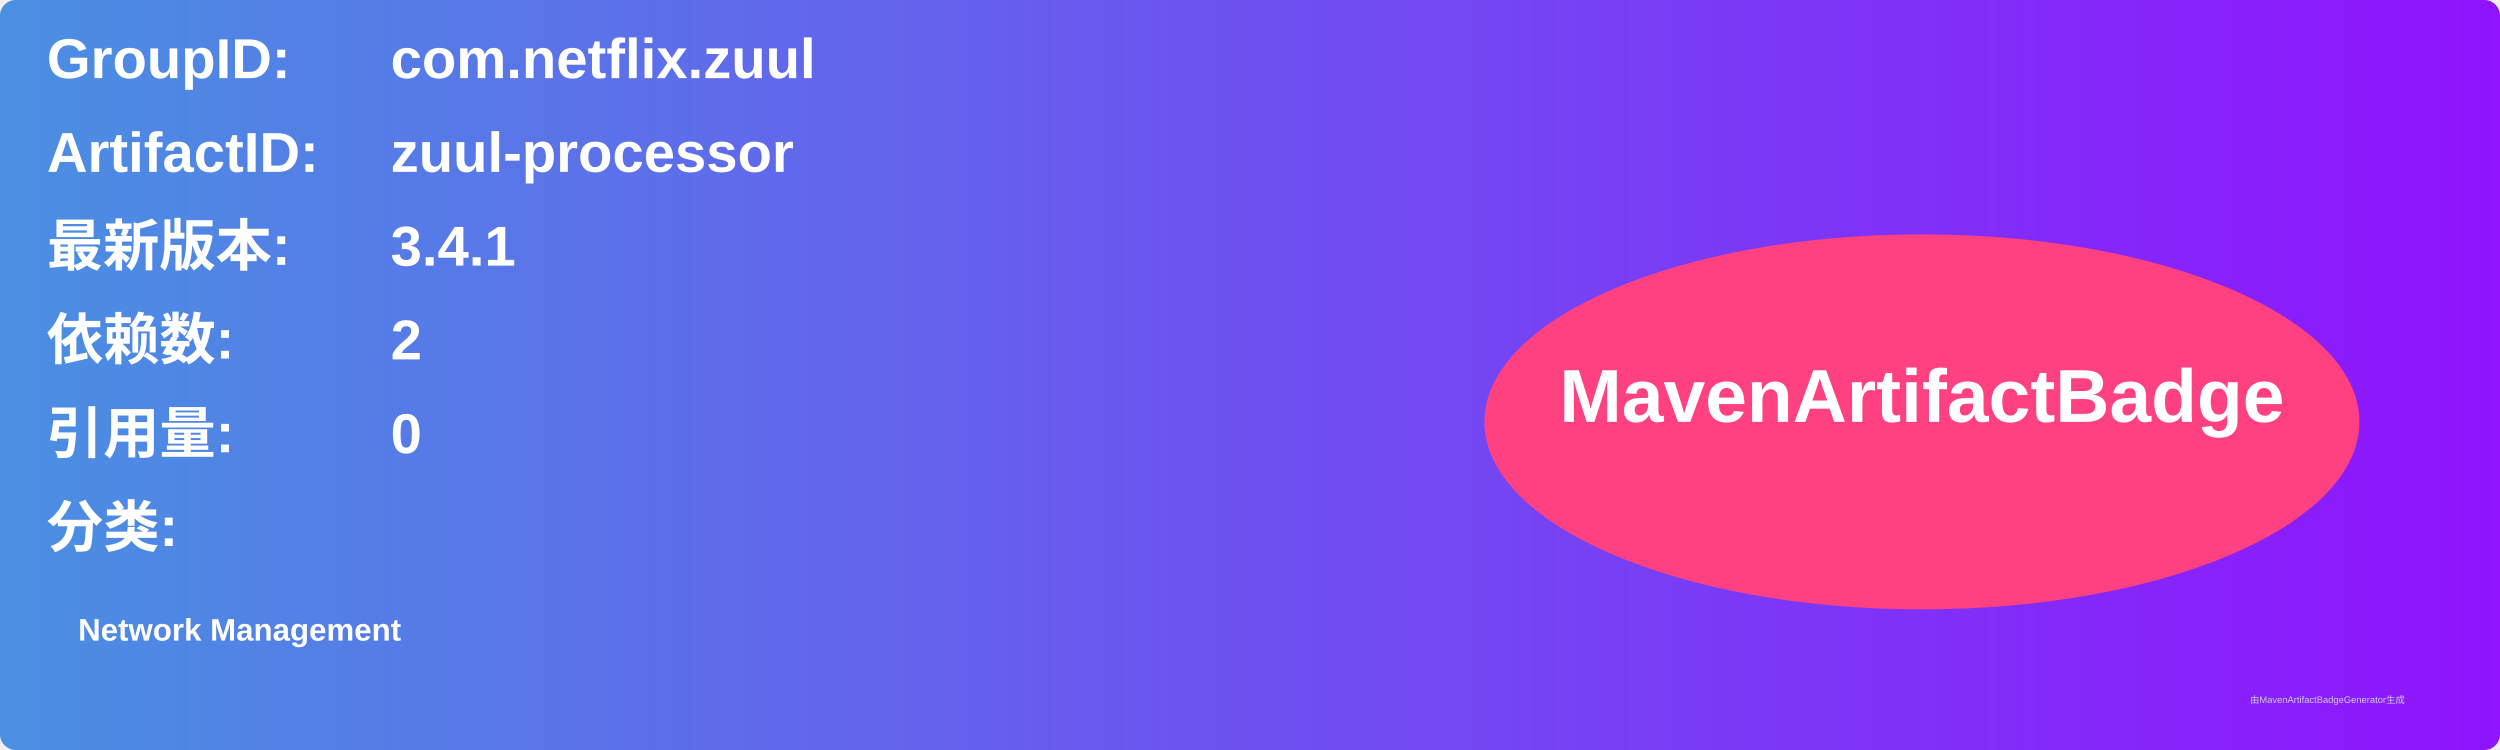
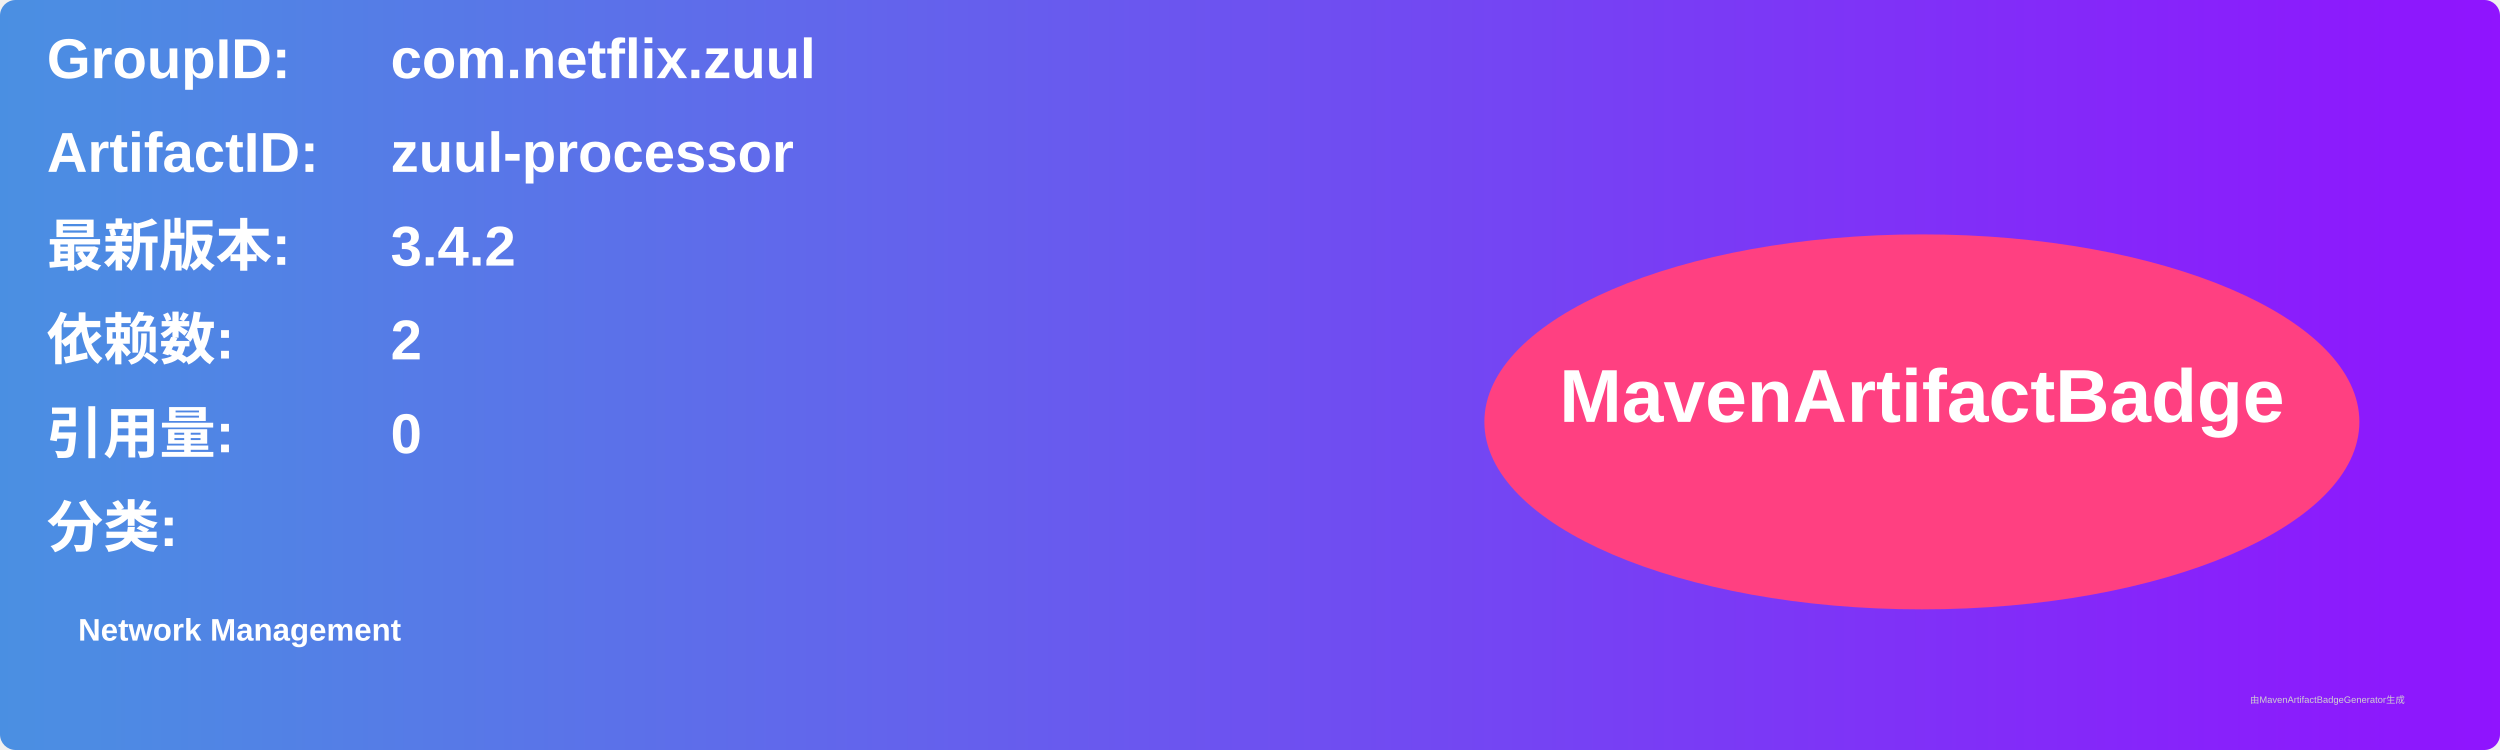
<svg xmlns="http://www.w3.org/2000/svg" width="800" height="240" viewBox="0 0 800 240">
  <linearGradient id="grad" x1="0%" y1="0%" x2="100%" y2="0%">
    <stop offset="0%" stop-color="#4a90e2" />
    <stop offset="100%" stop-color="#9013fe" />
  </linearGradient>
  <rect width="100%" height="100%" rx="5" ry="5" fill="url(#grad)" />
  <g transform="translate(15, 15)">
    <text x="0" y="10" font-family="Arial" font-size="18" fill="white" font-weight="bold" width="260">GroupID:</text>
    <text x="110" y="10" font-family="Arial" font-size="18" fill="white" font-weight="bold" width="460">com.netflix.zuul</text>
    <text x="0" y="40" font-family="Arial" font-size="18" fill="white" font-weight="bold" width="260">ArtifactID:</text>
    <text x="110" y="40" font-family="Arial" font-size="18" fill="white" font-weight="bold" width="460">zuul-processor</text>
    <text x="0" y="70" font-family="Arial" font-size="18" fill="white" font-weight="bold">最新版本:</text>
    <text x="110" y="70" font-family="Arial" font-size="18" fill="white" font-weight="bold">
-       <tspan font-weight="bold">3.4.1</tspan>
+       <tspan font-weight="bold">3.4.2</tspan>
    </text>
    <text x="0" y="100" font-family="Arial" font-size="18" fill="white" font-weight="bold">依赖数: </text>
    <text x="110" y="100" font-family="Arial" font-size="18" fill="white">
      <tspan font-weight="bold">2</tspan>
    </text>
    <text x="0" y="130" font-family="Arial" font-size="18" fill="white" font-weight="bold">引用量: </text>
    <text x="110" y="130" font-family="Arial" font-size="18" fill="white">
      <tspan font-weight="bold">0</tspan>
    </text>
    <text x="0" y="160" font-family="Arial" font-size="18" fill="white" font-weight="bold">分类:</text>
    <text x="10" y="190" font-family="Arial" font-size="10" fill="white">
      <tspan font-weight="bold">Network Management</tspan>
    </text>
    <ellipse cx="600" cy="120" rx="140" ry="60" fill="#ff4081" />
    <text x="600" y="120" text-anchor="middle" font-family="Arial" font-size="24" fill="white" font-weight="bold">MavenArtifactBadge</text>
  </g>
  <text x="720" y="225" font-family="Arial" font-size="3" fill="#d0d0d0">由MavenArtifactBadgeGenerator生成</text>
</svg>
